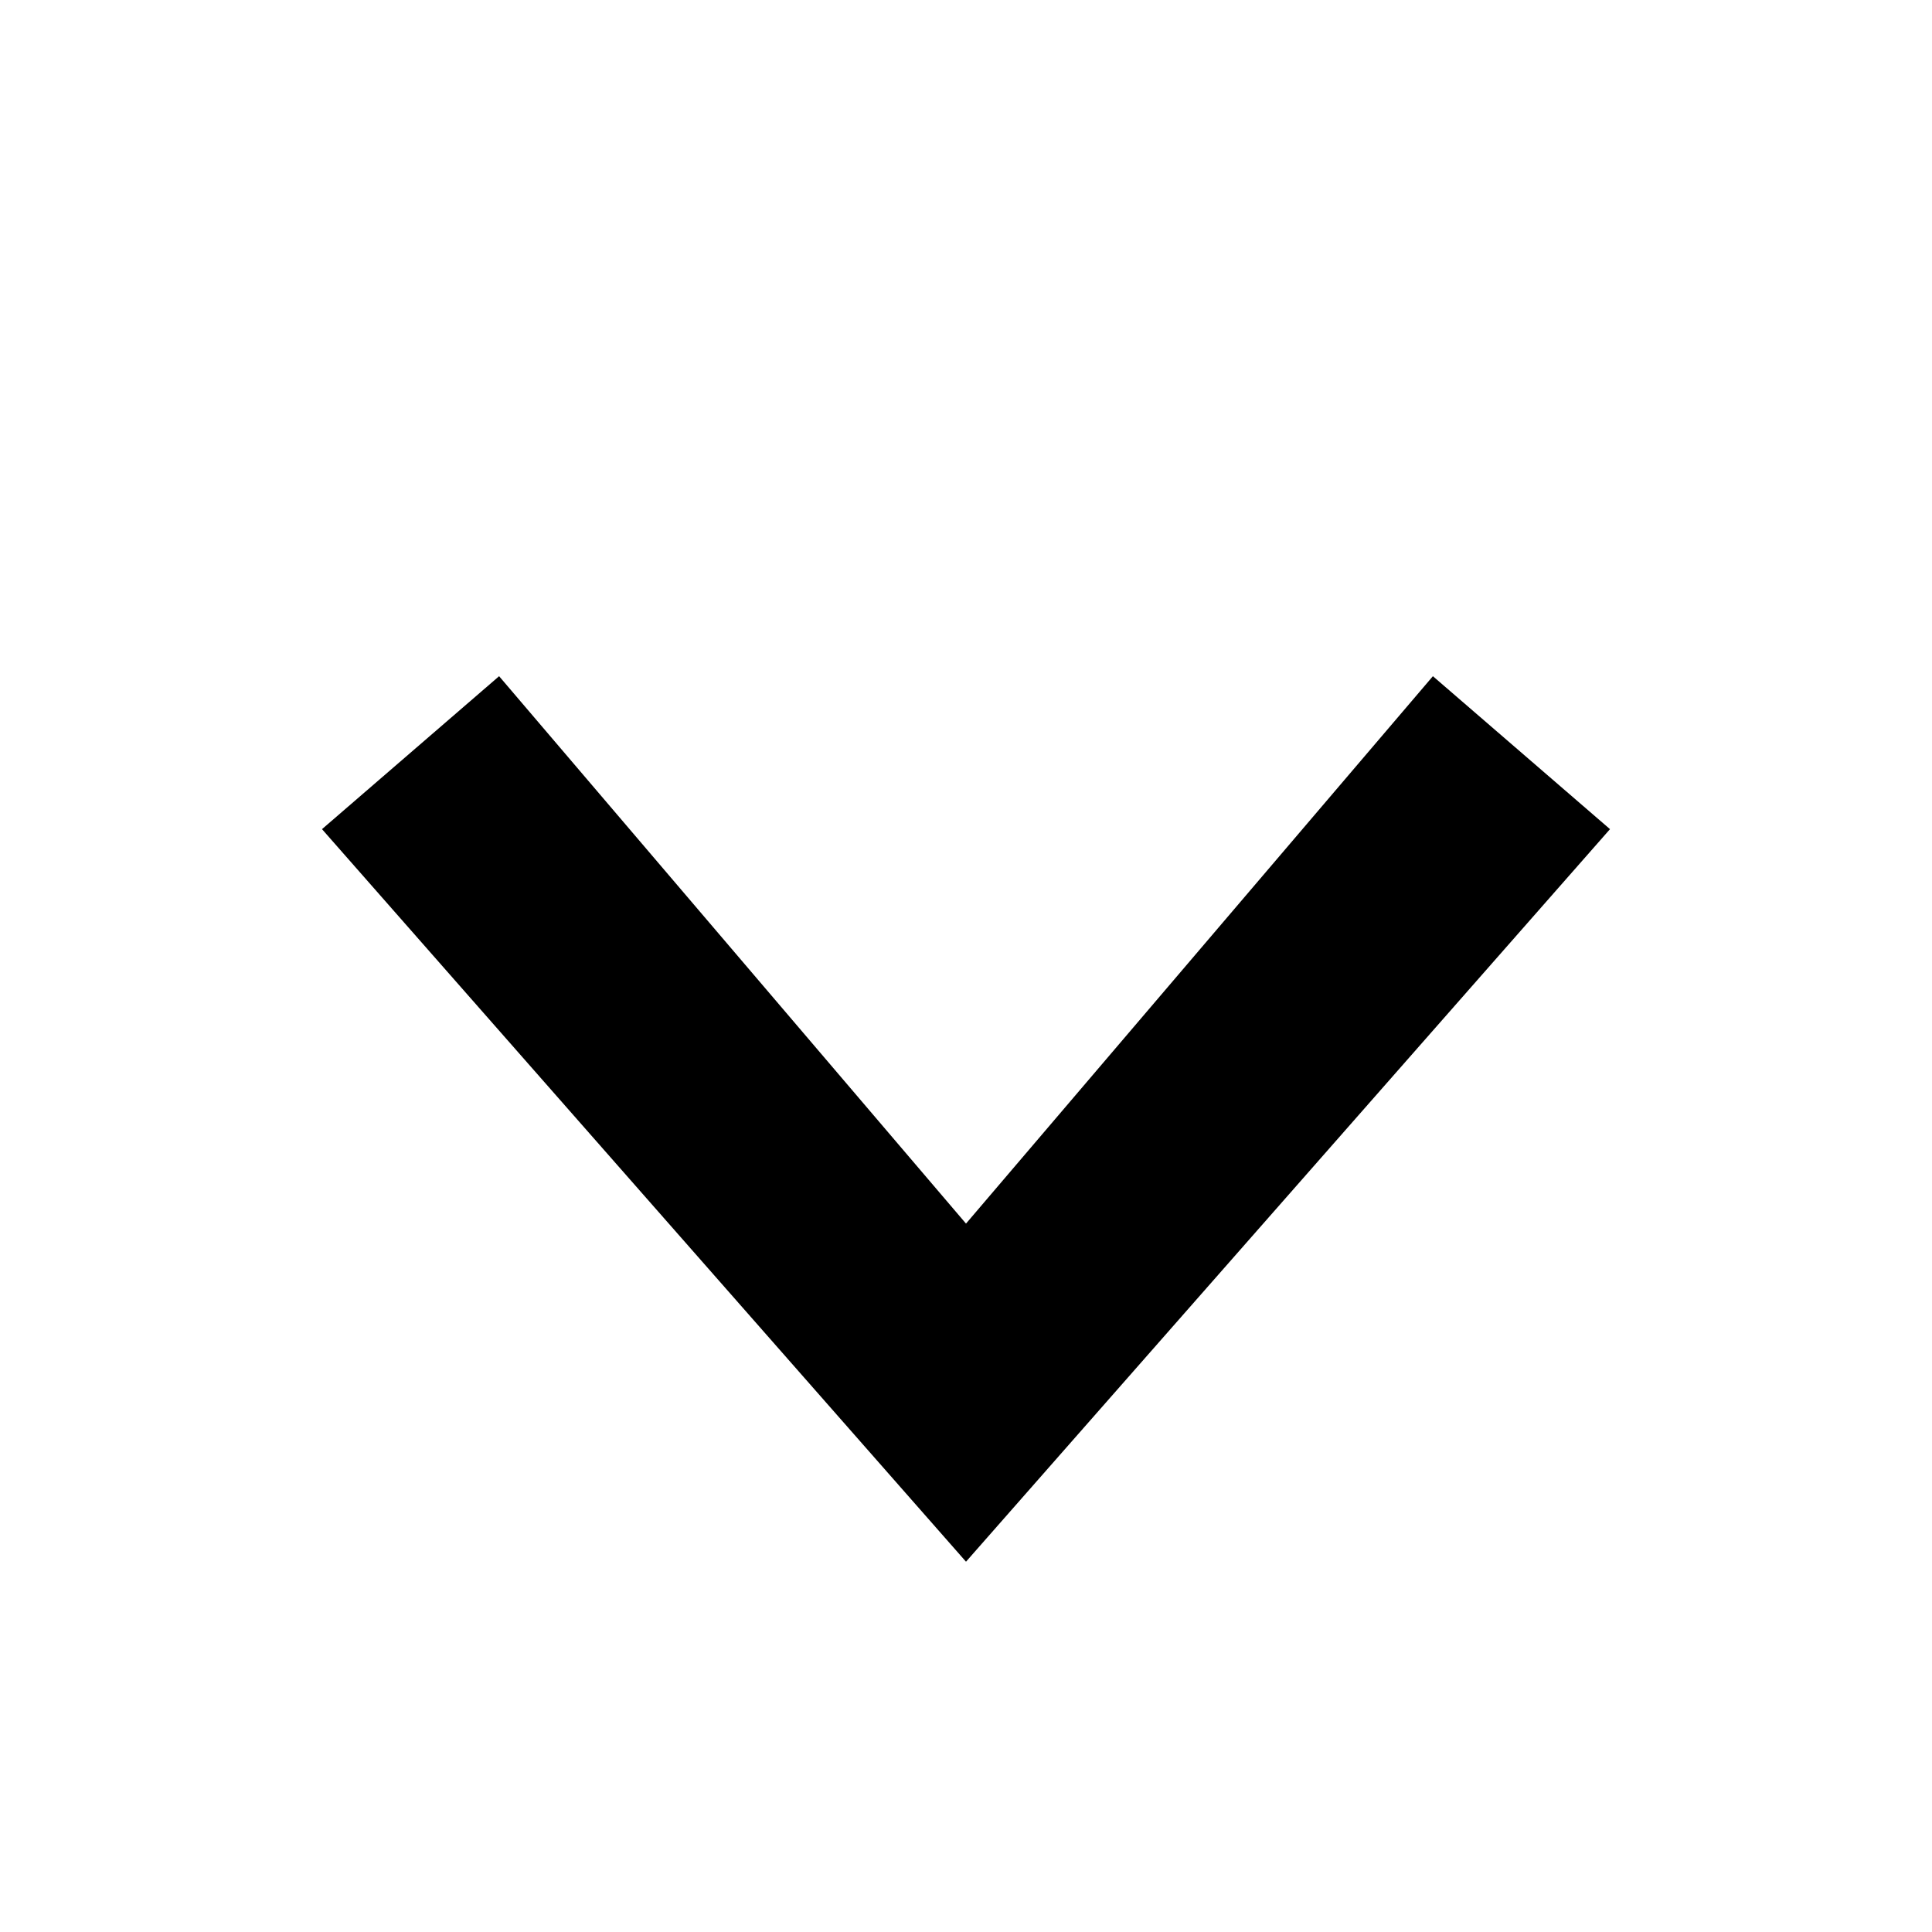
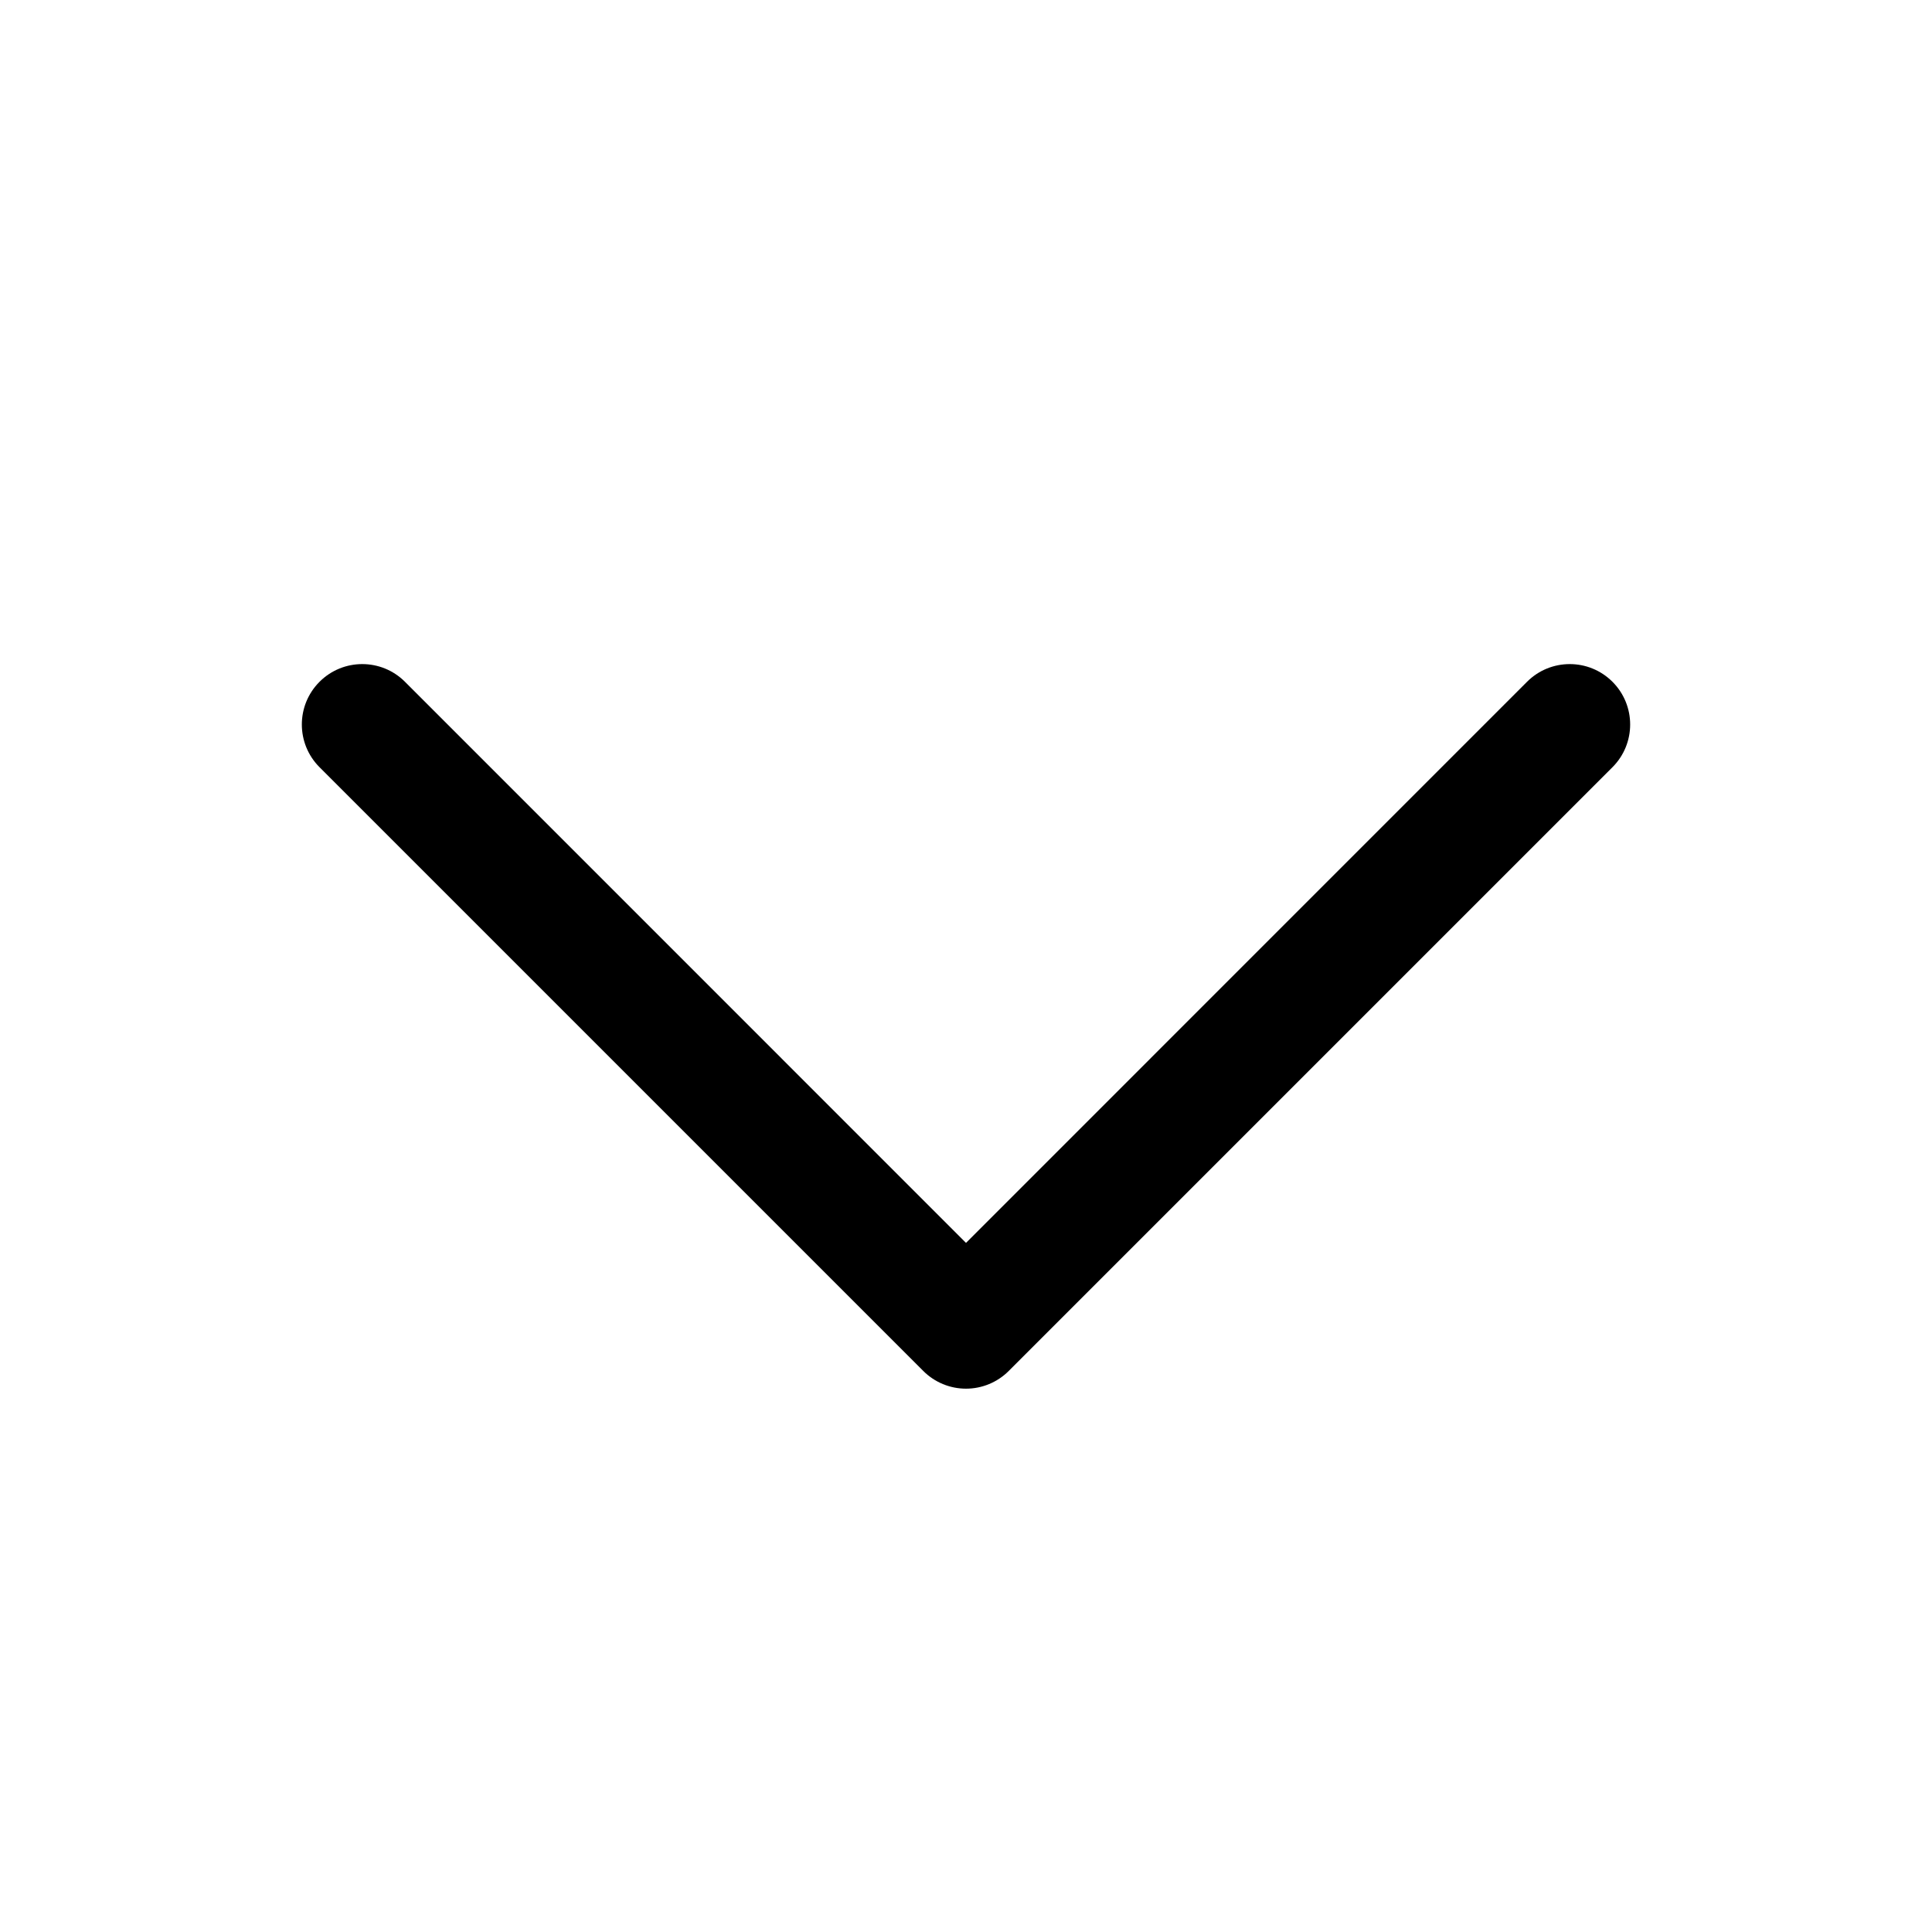
- <svg xmlns="http://www.w3.org/2000/svg" viewBox="0 0 24 24">
-   <path fill="currentColor" d="M6.2 8.4 12 15.2l5.8-6.8 2.2 1.9L12 19.4 4 10.3z" />
+ <svg xmlns="http://www.w3.org/2000/svg" viewBox="0 0 256 256">
+   <path fill="currentColor" d="M213.66,101.66l-80,80a8,8,0,0,1-11.32,0l-80-80A8,8,0,0,1,53.66,90.34L128,164.69l74.34-74.35a8,8,0,0,1,11.32,11.32Z" />
</svg>
